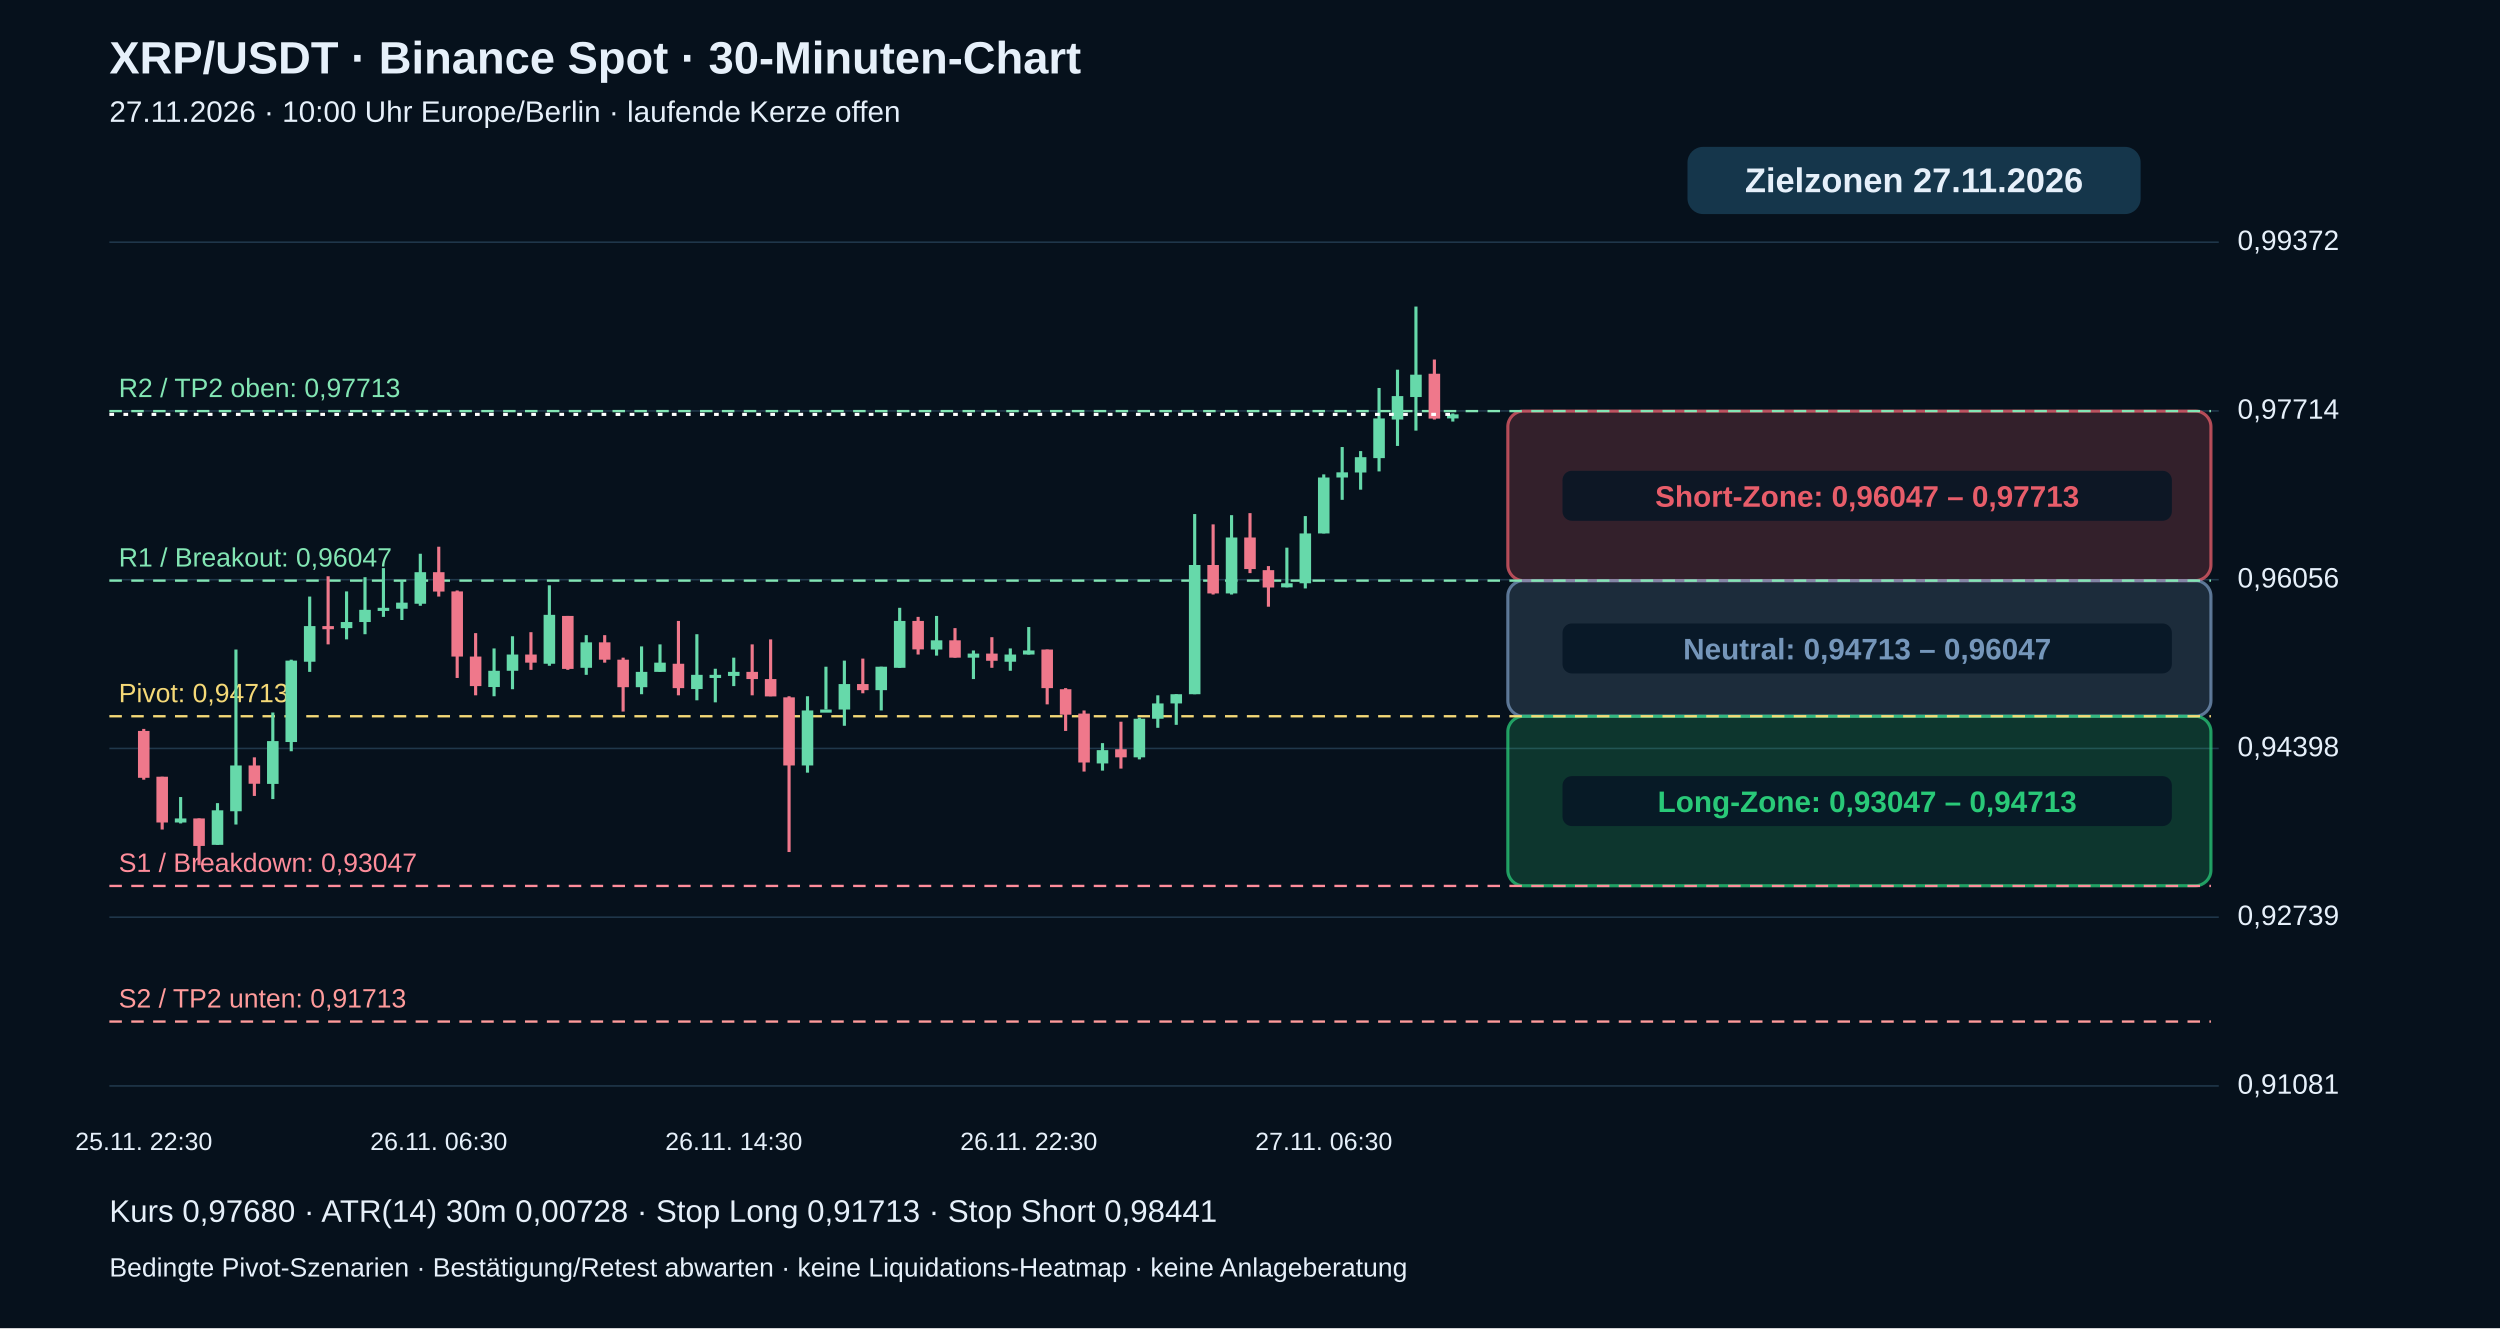
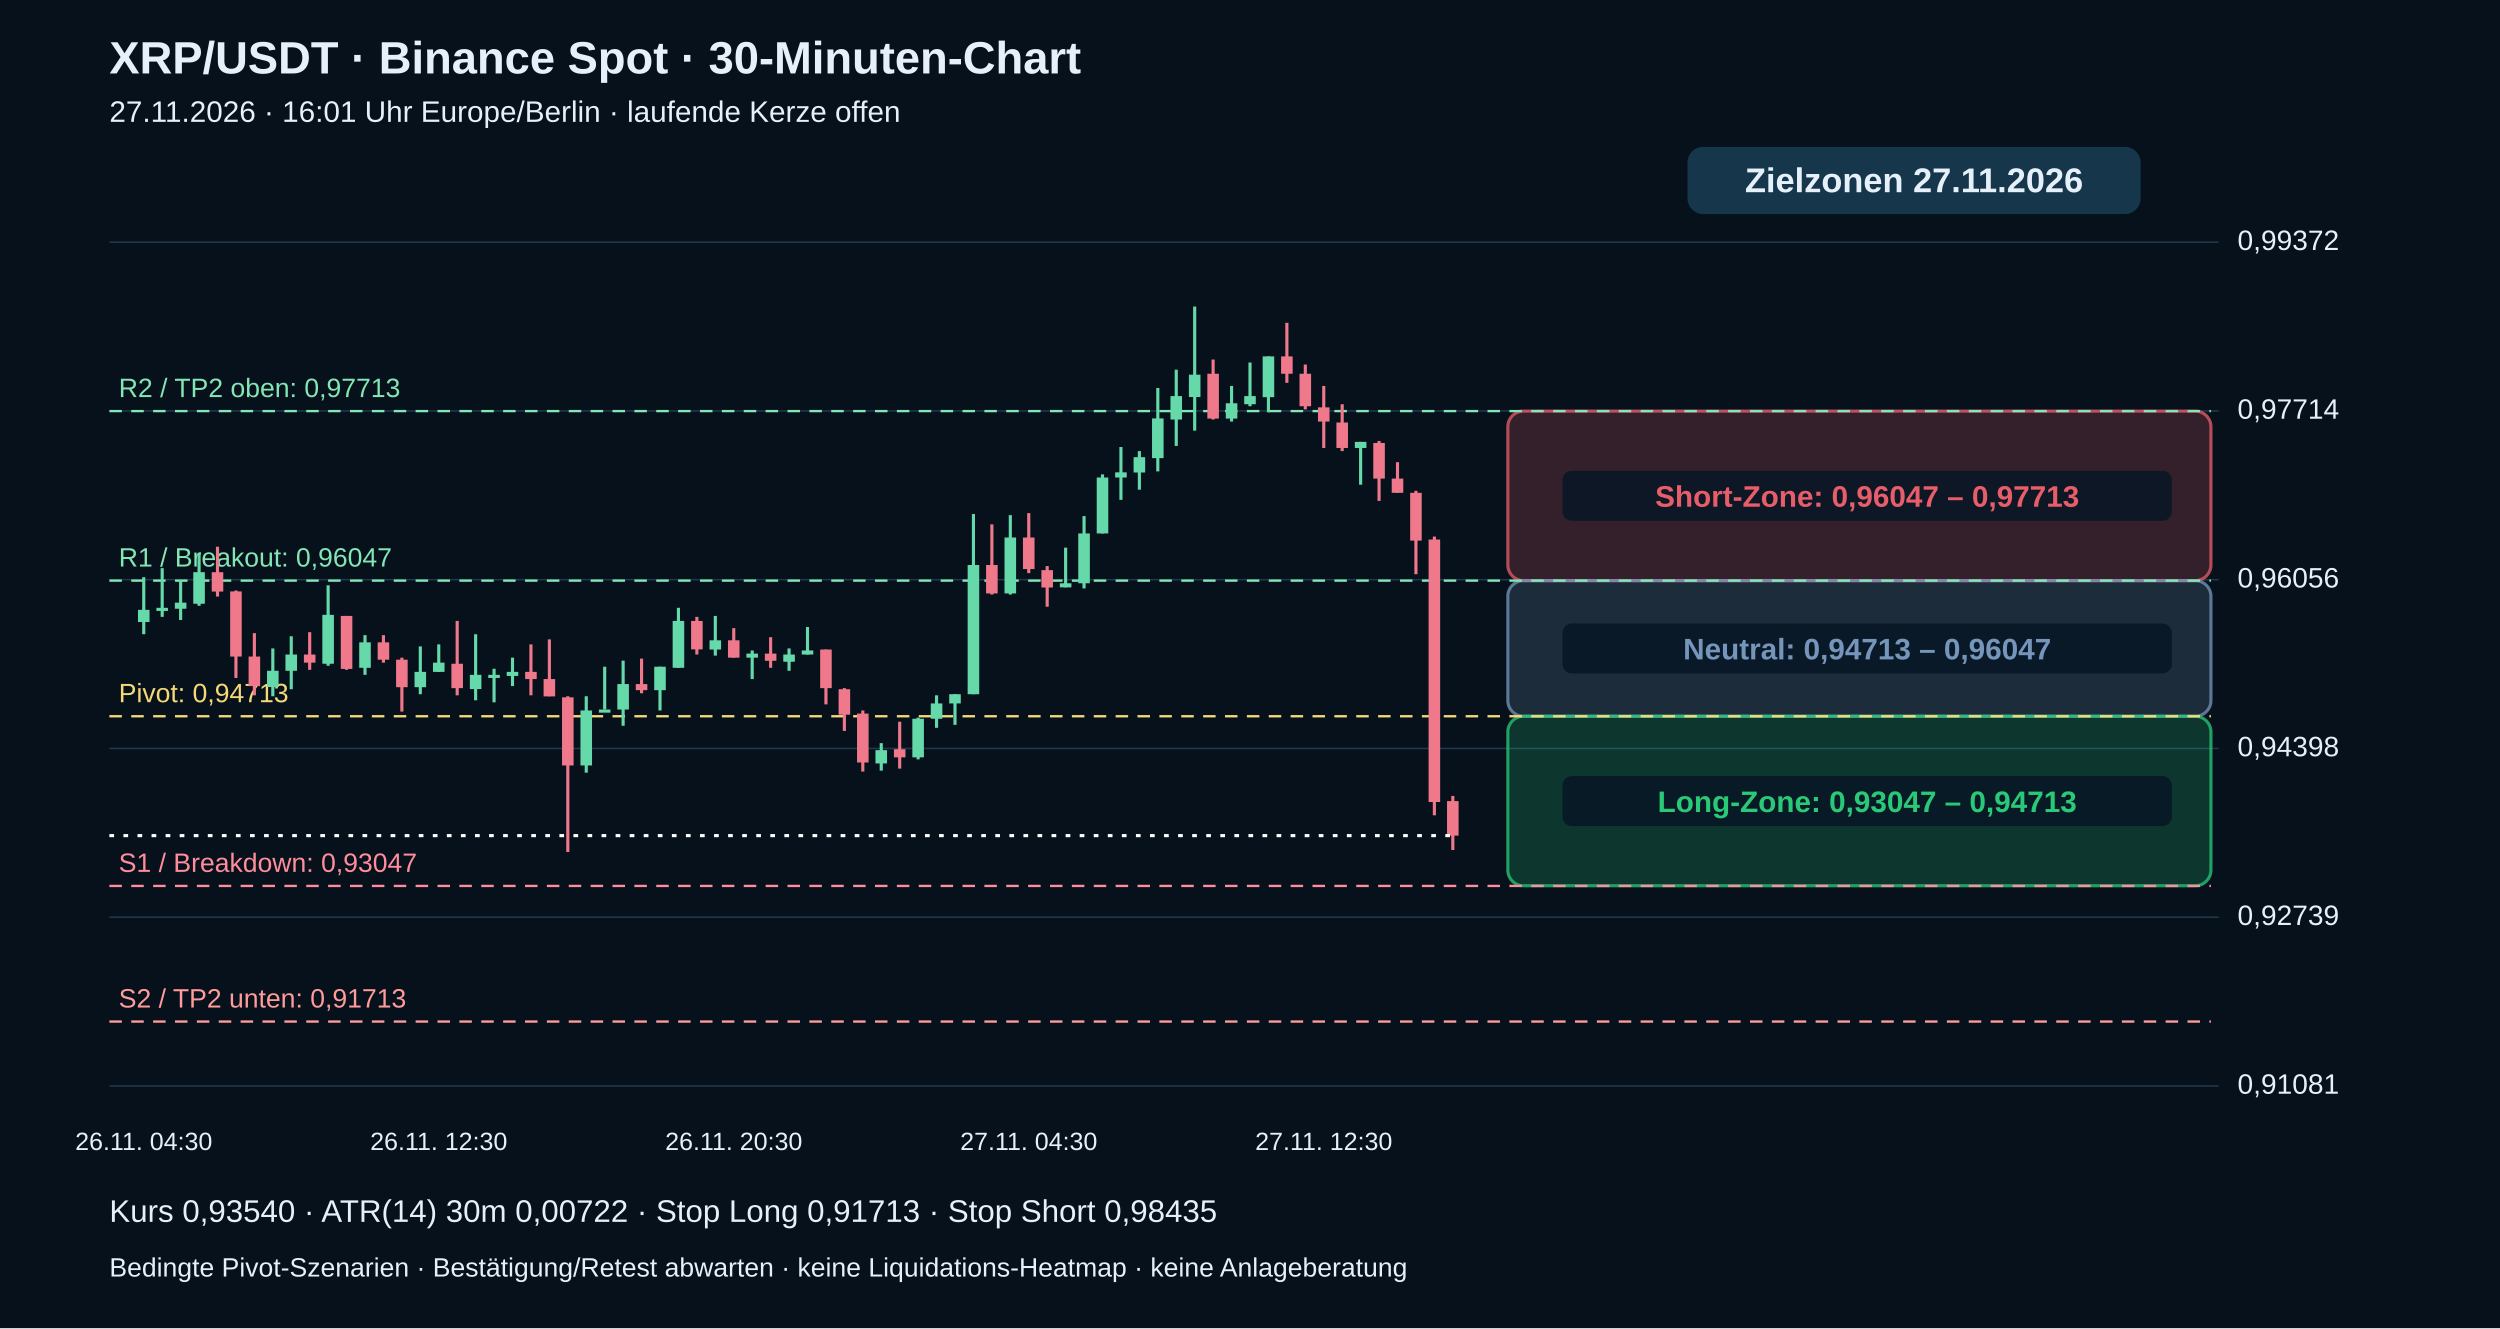
<svg xmlns="http://www.w3.org/2000/svg" viewBox="0 0 1600 850" role="img" aria-label="XRP echte 30-Minuten-Kerzen mit Pivot-Zielzonen">
  <rect width="1600" height="850" fill="#06111c" />
  <g font-family="Arial,Helvetica,sans-serif" fill="#e6f0fa">
    <text x="70" y="47" font-size="29" font-weight="bold">XRP/USDT · Binance Spot · 30-Minuten-Chart</text>
-     <text x="70" y="78" font-size="19">27.11.2026 · 10:00 Uhr Europe/Berlin · laufende Kerze offen</text>
+     <text x="70" y="78" font-size="19">27.11.2026 · 16:01 Uhr Europe/Berlin · laufende Kerze offen</text>
    <path d="M70 695.0 H1420" stroke="#20384b" stroke-width="1" />
    <text x="1432" y="700.0" font-size="18">0,91081</text>
    <path d="M70 587.0 H1420" stroke="#20384b" stroke-width="1" />
    <text x="1432" y="592.0" font-size="18">0,92739</text>
    <path d="M70 479.0 H1420" stroke="#20384b" stroke-width="1" />
    <text x="1432" y="484.0" font-size="18">0,94398</text>
    <path d="M70 371.0 H1420" stroke="#20384b" stroke-width="1" />
    <text x="1432" y="376.0" font-size="18">0,96056</text>
    <path d="M70 263.0 H1420" stroke="#20384b" stroke-width="1" />
    <text x="1432" y="268.0" font-size="18">0,97714</text>
    <path d="M70 155.0 H1420" stroke="#20384b" stroke-width="1" />
    <text x="1432" y="160.0" font-size="18">0,99372</text>
    <rect x="965" y="263.1" width="450" height="108.5" rx="10" fill="#e85d6a" fill-opacity=".20" stroke="#e85d6a" stroke-opacity=".75" stroke-width="2" />
    <rect x="1000" y="301.3" width="390" height="32" rx="6" fill="#071625" fill-opacity=".85" />
    <text x="1195" y="324.3" text-anchor="middle" font-size="19" font-weight="bold" fill="#e85d6a">Short-Zone: 0,96047 – 0,97713</text>
    <rect x="965" y="371.6" width="450" height="86.8" rx="10" fill="#7596ba" fill-opacity=".20" stroke="#7596ba" stroke-opacity=".75" stroke-width="2" />
    <rect x="1000" y="399.0" width="390" height="32" rx="6" fill="#071625" fill-opacity=".85" />
    <text x="1195" y="422.0" text-anchor="middle" font-size="19" font-weight="bold" fill="#7596ba">Neutral: 0,94713 – 0,96047</text>
    <rect x="965" y="458.4" width="450" height="108.5" rx="10" fill="#29c978" fill-opacity=".20" stroke="#29c978" stroke-opacity=".75" stroke-width="2" />
    <rect x="1000" y="496.7" width="390" height="32" rx="6" fill="#071625" fill-opacity=".85" />
    <text x="1195" y="519.7" text-anchor="middle" font-size="19" font-weight="bold" fill="#29c978">Long-Zone: 0,93047 – 0,94713</text>
    <path d="M70 653.8 H1415" stroke="#ff9b9b" stroke-dasharray="8 6" stroke-width="1.5" />
    <text x="76" y="644.8" fill="#ff9b9b" font-size="17">S2 / TP2 unten: 0,91713</text>
    <path d="M70 567.0 H1415" stroke="#ff8d9b" stroke-dasharray="8 6" stroke-width="1.5" />
    <text x="76" y="558.0" fill="#ff8d9b" font-size="17">S1 / Breakdown: 0,93047</text>
    <path d="M70 458.4 H1415" stroke="#f5d977" stroke-dasharray="8 6" stroke-width="1.5" />
    <text x="76" y="449.4" fill="#f5d977" font-size="17">Pivot: 0,94713</text>
    <path d="M70 371.6 H1415" stroke="#83e6b4" stroke-dasharray="8 6" stroke-width="1.5" />
    <text x="76" y="362.6" fill="#83e6b4" font-size="17">R1 / Breakout: 0,96047</text>
    <path d="M70 263.1 H1415" stroke="#83e6b4" stroke-dasharray="8 6" stroke-width="1.5" />
    <text x="76" y="254.1" fill="#83e6b4" font-size="17">R2 / TP2 oben: 0,97713</text>
-     <path d="M92.0 466.5 V499.0" stroke="#ef788b" stroke-width="2" />
-     <rect x="88.3" y="467.8" width="7.4" height="30.0" fill="#ef788b" />
-     <text x="92.0" y="736" text-anchor="middle" font-size="16">25.11. 22:30</text>
-     <path d="M103.8 497.1 V530.9" stroke="#ef788b" stroke-width="2" />
-     <rect x="100.1" y="497.1" width="7.4" height="29.3" fill="#ef788b" />
-     <path d="M115.6 510.1 V527.0" stroke="#66d9aa" stroke-width="2" />
-     <rect x="111.9" y="523.8" width="7.4" height="2.6" fill="#66d9aa" />
-     <path d="M127.4 523.8 V553.7" stroke="#ef788b" stroke-width="2" />
-     <rect x="123.7" y="523.8" width="7.4" height="17.6" fill="#ef788b" />
-     <path d="M139.2 514.0 V540.7" stroke="#66d9aa" stroke-width="2" />
-     <rect x="135.5" y="518.6" width="7.4" height="22.1" fill="#66d9aa" />
-     <path d="M151.0 415.7 V527.7" stroke="#66d9aa" stroke-width="2" />
-     <rect x="147.3" y="489.9" width="7.4" height="29.3" fill="#66d9aa" />
-     <path d="M162.8 484.7 V509.4" stroke="#ef788b" stroke-width="2" />
-     <rect x="159.1" y="489.9" width="7.4" height="11.7" fill="#ef788b" />
-     <path d="M174.6 456.0 V511.4" stroke="#66d9aa" stroke-width="2" />
-     <rect x="170.9" y="474.3" width="7.4" height="27.4" fill="#66d9aa" />
-     <path d="M186.4 422.2 V480.8" stroke="#66d9aa" stroke-width="2" />
-     <rect x="182.7" y="422.8" width="7.4" height="52.1" fill="#66d9aa" />
-     <path d="M198.2 381.8 V430.0" stroke="#66d9aa" stroke-width="2" />
-     <rect x="194.5" y="400.7" width="7.4" height="22.8" fill="#66d9aa" />
-     <path d="M210.0 368.8 V412.4" stroke="#ef788b" stroke-width="2" />
-     <rect x="206.3" y="400.7" width="7.4" height="2.0" fill="#ef788b" />
-     <path d="M221.8 378.5 V409.2" stroke="#66d9aa" stroke-width="2" />
-     <rect x="218.1" y="398.1" width="7.4" height="3.9" fill="#66d9aa" />
-     <path d="M233.6 369.4 V405.9" stroke="#66d9aa" stroke-width="2" />
-     <rect x="229.9" y="390.3" width="7.4" height="7.8" fill="#66d9aa" />
-     <path d="M245.4 363.6 V394.8" stroke="#66d9aa" stroke-width="2" />
-     <rect x="241.7" y="389.0" width="7.4" height="2.0" fill="#66d9aa" />
-     <path d="M257.2 371.4 V396.8" stroke="#66d9aa" stroke-width="2" />
-     <rect x="253.5" y="385.7" width="7.4" height="3.9" fill="#66d9aa" />
-     <path d="M269.0 354.4 V387.7" stroke="#66d9aa" stroke-width="2" />
-     <rect x="265.3" y="366.2" width="7.4" height="20.2" fill="#66d9aa" />
-     <path d="M280.8 349.9 V381.8" stroke="#ef788b" stroke-width="2" />
-     <rect x="277.1" y="366.2" width="7.4" height="12.4" fill="#ef788b" />
-     <text x="280.8" y="736" text-anchor="middle" font-size="16">26.11. 06:30</text>
-     <path d="M292.6 377.9 V433.9" stroke="#ef788b" stroke-width="2" />
-     <rect x="288.9" y="378.5" width="7.4" height="41.7" fill="#ef788b" />
-     <path d="M304.4 405.2 V445.0" stroke="#ef788b" stroke-width="2" />
-     <rect x="300.7" y="420.2" width="7.4" height="18.9" fill="#ef788b" />
-     <path d="M316.2 415.0 V445.6" stroke="#66d9aa" stroke-width="2" />
-     <rect x="312.5" y="429.3" width="7.4" height="10.4" fill="#66d9aa" />
-     <path d="M328.0 407.2 V441.1" stroke="#66d9aa" stroke-width="2" />
-     <rect x="324.3" y="418.9" width="7.4" height="10.4" fill="#66d9aa" />
-     <path d="M339.8 404.6 V428.7" stroke="#ef788b" stroke-width="2" />
-     <rect x="336.1" y="418.9" width="7.4" height="5.2" fill="#ef788b" />
-     <path d="M351.6 374.6 V426.1" stroke="#66d9aa" stroke-width="2" />
-     <rect x="347.9" y="393.5" width="7.4" height="31.3" fill="#66d9aa" />
-     <path d="M363.4 394.2 V428.7" stroke="#ef788b" stroke-width="2" />
-     <rect x="359.7" y="394.2" width="7.4" height="33.9" fill="#ef788b" />
-     <path d="M375.2 406.5 V431.9" stroke="#66d9aa" stroke-width="2" />
-     <rect x="371.5" y="411.1" width="7.4" height="16.3" fill="#66d9aa" />
-     <path d="M387.0 406.5 V424.1" stroke="#ef788b" stroke-width="2" />
-     <rect x="383.3" y="411.1" width="7.4" height="11.1" fill="#ef788b" />
-     <path d="M398.8 420.9 V455.4" stroke="#ef788b" stroke-width="2" />
-     <rect x="395.1" y="422.2" width="7.4" height="17.6" fill="#ef788b" />
-     <path d="M410.6 413.7 V444.3" stroke="#66d9aa" stroke-width="2" />
-     <rect x="406.9" y="430.0" width="7.4" height="9.8" fill="#66d9aa" />
-     <path d="M422.4 412.4 V430.0" stroke="#66d9aa" stroke-width="2" />
-     <rect x="418.7" y="424.1" width="7.4" height="5.9" fill="#66d9aa" />
-     <path d="M434.2 397.4 V445.0" stroke="#ef788b" stroke-width="2" />
-     <rect x="430.5" y="424.8" width="7.4" height="15.6" fill="#ef788b" />
-     <path d="M446.0 405.9 V448.2" stroke="#66d9aa" stroke-width="2" />
-     <rect x="442.3" y="431.9" width="7.4" height="9.1" fill="#66d9aa" />
-     <path d="M457.8 428.0 V449.5" stroke="#66d9aa" stroke-width="2" />
-     <rect x="454.1" y="431.9" width="7.4" height="2.0" fill="#66d9aa" />
-     <path d="M469.6 420.9 V439.1" stroke="#66d9aa" stroke-width="2" />
-     <rect x="465.9" y="430.0" width="7.4" height="2.6" fill="#66d9aa" />
-     <text x="469.6" y="736" text-anchor="middle" font-size="16">26.11. 14:30</text>
-     <path d="M481.4 412.4 V445.0" stroke="#ef788b" stroke-width="2" />
-     <rect x="477.7" y="430.0" width="7.4" height="4.6" fill="#ef788b" />
-     <path d="M493.2 409.2 V445.6" stroke="#ef788b" stroke-width="2" />
-     <rect x="489.5" y="434.6" width="7.4" height="11.1" fill="#ef788b" />
-     <path d="M505.0 445.6 V545.3" stroke="#ef788b" stroke-width="2" />
-     <rect x="501.3" y="446.3" width="7.4" height="43.6" fill="#ef788b" />
-     <path d="M516.8 445.6 V494.5" stroke="#66d9aa" stroke-width="2" />
-     <rect x="513.1" y="454.7" width="7.4" height="35.2" fill="#66d9aa" />
-     <path d="M528.6 426.7 V454.1" stroke="#66d9aa" stroke-width="2" />
-     <rect x="524.9" y="454.1" width="7.4" height="2.0" fill="#66d9aa" />
-     <path d="M540.4 422.8 V464.5" stroke="#66d9aa" stroke-width="2" />
-     <rect x="536.7" y="437.8" width="7.4" height="16.3" fill="#66d9aa" />
-     <path d="M552.2 421.5 V443.7" stroke="#ef788b" stroke-width="2" />
-     <rect x="548.5" y="437.8" width="7.4" height="3.9" fill="#ef788b" />
-     <path d="M564.0 426.7 V454.7" stroke="#66d9aa" stroke-width="2" />
-     <rect x="560.3" y="426.7" width="7.4" height="15.0" fill="#66d9aa" />
-     <path d="M575.8 389.0 V427.4" stroke="#66d9aa" stroke-width="2" />
-     <rect x="572.1" y="397.4" width="7.4" height="30.0" fill="#66d9aa" />
-     <path d="M587.6 394.8 V418.9" stroke="#ef788b" stroke-width="2" />
-     <rect x="583.9" y="397.4" width="7.4" height="18.2" fill="#ef788b" />
-     <path d="M599.4 394.2 V419.6" stroke="#66d9aa" stroke-width="2" />
-     <rect x="595.7" y="409.8" width="7.4" height="5.9" fill="#66d9aa" />
-     <path d="M611.2 402.0 V420.9" stroke="#ef788b" stroke-width="2" />
-     <rect x="607.5" y="409.8" width="7.4" height="11.1" fill="#ef788b" />
-     <path d="M623.0 416.3 V434.6" stroke="#66d9aa" stroke-width="2" />
-     <rect x="619.3" y="418.3" width="7.4" height="2.6" fill="#66d9aa" />
-     <path d="M634.8 407.8 V427.4" stroke="#ef788b" stroke-width="2" />
-     <rect x="631.1" y="418.3" width="7.4" height="4.6" fill="#ef788b" />
-     <path d="M646.6 415.0 V429.3" stroke="#66d9aa" stroke-width="2" />
-     <rect x="642.9" y="418.9" width="7.4" height="4.6" fill="#66d9aa" />
-     <path d="M658.4 401.3 V418.9" stroke="#66d9aa" stroke-width="2" />
-     <rect x="654.7" y="416.3" width="7.4" height="2.6" fill="#66d9aa" />
-     <text x="658.4" y="736" text-anchor="middle" font-size="16">26.11. 22:30</text>
-     <path d="M670.2 415.7 V450.8" stroke="#ef788b" stroke-width="2" />
-     <rect x="666.5" y="415.7" width="7.4" height="24.7" fill="#ef788b" />
-     <path d="M682.0 440.4 V467.8" stroke="#ef788b" stroke-width="2" />
-     <rect x="678.3" y="441.1" width="7.4" height="16.3" fill="#ef788b" />
-     <path d="M693.8 454.7 V493.8" stroke="#ef788b" stroke-width="2" />
-     <rect x="690.1" y="456.7" width="7.4" height="31.3" fill="#ef788b" />
-     <path d="M705.6 475.6 V493.2" stroke="#66d9aa" stroke-width="2" />
-     <rect x="701.9" y="480.1" width="7.4" height="8.5" fill="#66d9aa" />
-     <path d="M717.4 461.9 V491.9" stroke="#ef788b" stroke-width="2" />
-     <rect x="713.7" y="479.5" width="7.4" height="5.2" fill="#ef788b" />
-     <path d="M729.2 459.3 V486.0" stroke="#66d9aa" stroke-width="2" />
-     <rect x="725.5" y="460.0" width="7.4" height="24.7" fill="#66d9aa" />
-     <path d="M741.0 445.0 V465.8" stroke="#66d9aa" stroke-width="2" />
-     <rect x="737.3" y="450.2" width="7.4" height="9.8" fill="#66d9aa" />
-     <path d="M752.8 444.3 V463.9" stroke="#66d9aa" stroke-width="2" />
-     <rect x="749.1" y="444.3" width="7.4" height="5.9" fill="#66d9aa" />
-     <path d="M764.6 329.0 V444.3" stroke="#66d9aa" stroke-width="2" />
-     <rect x="760.9" y="361.6" width="7.4" height="82.7" fill="#66d9aa" />
-     <path d="M776.4 335.6 V380.5" stroke="#ef788b" stroke-width="2" />
-     <rect x="772.7" y="361.6" width="7.4" height="18.2" fill="#ef788b" />
-     <path d="M788.2 329.7 V380.5" stroke="#66d9aa" stroke-width="2" />
-     <rect x="784.5" y="344.0" width="7.4" height="35.8" fill="#66d9aa" />
-     <path d="M800.0 328.4 V366.8" stroke="#ef788b" stroke-width="2" />
-     <rect x="796.3" y="344.0" width="7.4" height="20.2" fill="#ef788b" />
-     <path d="M811.8 362.3 V388.3" stroke="#ef788b" stroke-width="2" />
-     <rect x="808.1" y="364.9" width="7.4" height="11.1" fill="#ef788b" />
-     <path d="M823.6 350.5 V375.9" stroke="#66d9aa" stroke-width="2" />
-     <rect x="819.9" y="373.3" width="7.4" height="2.6" fill="#66d9aa" />
-     <path d="M835.4 330.3 V376.6" stroke="#66d9aa" stroke-width="2" />
-     <rect x="831.7" y="341.4" width="7.4" height="31.9" fill="#66d9aa" />
-     <path d="M847.2 303.6 V341.4" stroke="#66d9aa" stroke-width="2" />
-     <rect x="843.5" y="305.6" width="7.4" height="35.8" fill="#66d9aa" />
-     <text x="847.2" y="736" text-anchor="middle" font-size="16">27.11. 06:30</text>
-     <path d="M859.0 286.1 V319.9" stroke="#66d9aa" stroke-width="2" />
-     <rect x="855.3" y="302.3" width="7.4" height="3.3" fill="#66d9aa" />
-     <path d="M870.8 288.7 V313.4" stroke="#66d9aa" stroke-width="2" />
-     <rect x="867.1" y="292.6" width="7.4" height="9.8" fill="#66d9aa" />
-     <path d="M882.6 248.3 V301.7" stroke="#66d9aa" stroke-width="2" />
-     <rect x="878.9" y="267.8" width="7.4" height="25.4" fill="#66d9aa" />
-     <path d="M894.4 236.6 V285.4" stroke="#66d9aa" stroke-width="2" />
-     <rect x="890.7" y="253.5" width="7.4" height="15.0" fill="#66d9aa" />
-     <path d="M906.2 196.2 V275.6" stroke="#66d9aa" stroke-width="2" />
-     <rect x="902.5" y="239.8" width="7.4" height="14.3" fill="#66d9aa" />
-     <path d="M918.0 230.1 V268.5" stroke="#ef788b" stroke-width="2" />
-     <rect x="914.3" y="239.2" width="7.4" height="28.7" fill="#ef788b" />
-     <path d="M929.8 264.6 V269.8" stroke="#66d9aa" stroke-width="2" />
-     <rect x="926.1" y="265.2" width="7.4" height="2.6" fill="#66d9aa" />
-     <path d="M70 265.2 H930" stroke="#ffffff" stroke-width="2" stroke-dasharray="3 6" />
+     <path d="M92.0 369.4 V405.9" stroke="#66d9aa" stroke-width="2" />
+     <rect x="88.3" y="390.3" width="7.4" height="7.8" fill="#66d9aa" />
+     <text x="92.0" y="736" text-anchor="middle" font-size="16">26.11. 04:30</text>
+     <path d="M103.8 363.6 V394.8" stroke="#66d9aa" stroke-width="2" />
+     <rect x="100.1" y="389.0" width="7.4" height="2.0" fill="#66d9aa" />
+     <path d="M115.6 371.4 V396.8" stroke="#66d9aa" stroke-width="2" />
+     <rect x="111.9" y="385.7" width="7.4" height="3.9" fill="#66d9aa" />
+     <path d="M127.4 354.4 V387.7" stroke="#66d9aa" stroke-width="2" />
+     <rect x="123.7" y="366.2" width="7.4" height="20.2" fill="#66d9aa" />
+     <path d="M139.2 349.9 V381.8" stroke="#ef788b" stroke-width="2" />
+     <rect x="135.5" y="366.2" width="7.4" height="12.4" fill="#ef788b" />
+     <path d="M151.0 377.9 V433.9" stroke="#ef788b" stroke-width="2" />
+     <rect x="147.3" y="378.5" width="7.4" height="41.7" fill="#ef788b" />
+     <path d="M162.8 405.2 V445.0" stroke="#ef788b" stroke-width="2" />
+     <rect x="159.1" y="420.2" width="7.4" height="18.9" fill="#ef788b" />
+     <path d="M174.6 415.0 V445.6" stroke="#66d9aa" stroke-width="2" />
+     <rect x="170.9" y="429.3" width="7.4" height="10.4" fill="#66d9aa" />
+     <path d="M186.4 407.2 V441.1" stroke="#66d9aa" stroke-width="2" />
+     <rect x="182.7" y="418.9" width="7.4" height="10.4" fill="#66d9aa" />
+     <path d="M198.2 404.6 V428.7" stroke="#ef788b" stroke-width="2" />
+     <rect x="194.5" y="418.9" width="7.4" height="5.2" fill="#ef788b" />
+     <path d="M210.0 374.6 V426.1" stroke="#66d9aa" stroke-width="2" />
+     <rect x="206.3" y="393.5" width="7.4" height="31.3" fill="#66d9aa" />
+     <path d="M221.8 394.2 V428.7" stroke="#ef788b" stroke-width="2" />
+     <rect x="218.1" y="394.2" width="7.4" height="33.9" fill="#ef788b" />
+     <path d="M233.6 406.5 V431.9" stroke="#66d9aa" stroke-width="2" />
+     <rect x="229.9" y="411.1" width="7.4" height="16.3" fill="#66d9aa" />
+     <path d="M245.4 406.5 V424.1" stroke="#ef788b" stroke-width="2" />
+     <rect x="241.7" y="411.1" width="7.4" height="11.1" fill="#ef788b" />
+     <path d="M257.2 420.9 V455.4" stroke="#ef788b" stroke-width="2" />
+     <rect x="253.5" y="422.2" width="7.4" height="17.6" fill="#ef788b" />
+     <path d="M269.0 413.7 V444.3" stroke="#66d9aa" stroke-width="2" />
+     <rect x="265.3" y="430.0" width="7.4" height="9.8" fill="#66d9aa" />
+     <path d="M280.8 412.4 V430.0" stroke="#66d9aa" stroke-width="2" />
+     <rect x="277.1" y="424.1" width="7.4" height="5.9" fill="#66d9aa" />
+     <text x="280.8" y="736" text-anchor="middle" font-size="16">26.11. 12:30</text>
+     <path d="M292.6 397.4 V445.0" stroke="#ef788b" stroke-width="2" />
+     <rect x="288.9" y="424.8" width="7.4" height="15.6" fill="#ef788b" />
+     <path d="M304.4 405.9 V448.2" stroke="#66d9aa" stroke-width="2" />
+     <rect x="300.7" y="431.9" width="7.4" height="9.1" fill="#66d9aa" />
+     <path d="M316.2 428.0 V449.5" stroke="#66d9aa" stroke-width="2" />
+     <rect x="312.5" y="431.9" width="7.4" height="2.0" fill="#66d9aa" />
+     <path d="M328.0 420.9 V439.1" stroke="#66d9aa" stroke-width="2" />
+     <rect x="324.3" y="430.0" width="7.4" height="2.6" fill="#66d9aa" />
+     <path d="M339.8 412.4 V445.0" stroke="#ef788b" stroke-width="2" />
+     <rect x="336.1" y="430.0" width="7.4" height="4.6" fill="#ef788b" />
+     <path d="M351.6 409.2 V445.6" stroke="#ef788b" stroke-width="2" />
+     <rect x="347.9" y="434.6" width="7.4" height="11.1" fill="#ef788b" />
+     <path d="M363.4 445.6 V545.3" stroke="#ef788b" stroke-width="2" />
+     <rect x="359.7" y="446.3" width="7.4" height="43.6" fill="#ef788b" />
+     <path d="M375.2 445.6 V494.5" stroke="#66d9aa" stroke-width="2" />
+     <rect x="371.5" y="454.7" width="7.4" height="35.2" fill="#66d9aa" />
+     <path d="M387.0 426.7 V454.1" stroke="#66d9aa" stroke-width="2" />
+     <rect x="383.3" y="454.1" width="7.4" height="2.0" fill="#66d9aa" />
+     <path d="M398.8 422.8 V464.5" stroke="#66d9aa" stroke-width="2" />
+     <rect x="395.1" y="437.8" width="7.4" height="16.3" fill="#66d9aa" />
+     <path d="M410.6 421.5 V443.7" stroke="#ef788b" stroke-width="2" />
+     <rect x="406.9" y="437.8" width="7.4" height="3.9" fill="#ef788b" />
+     <path d="M422.4 426.7 V454.7" stroke="#66d9aa" stroke-width="2" />
+     <rect x="418.7" y="426.7" width="7.4" height="15.0" fill="#66d9aa" />
+     <path d="M434.2 389.0 V427.4" stroke="#66d9aa" stroke-width="2" />
+     <rect x="430.5" y="397.4" width="7.4" height="30.0" fill="#66d9aa" />
+     <path d="M446.0 394.8 V418.9" stroke="#ef788b" stroke-width="2" />
+     <rect x="442.3" y="397.4" width="7.4" height="18.2" fill="#ef788b" />
+     <path d="M457.8 394.2 V419.6" stroke="#66d9aa" stroke-width="2" />
+     <rect x="454.1" y="409.8" width="7.4" height="5.9" fill="#66d9aa" />
+     <path d="M469.6 402.0 V420.9" stroke="#ef788b" stroke-width="2" />
+     <rect x="465.9" y="409.8" width="7.4" height="11.1" fill="#ef788b" />
+     <text x="469.6" y="736" text-anchor="middle" font-size="16">26.11. 20:30</text>
+     <path d="M481.4 416.3 V434.6" stroke="#66d9aa" stroke-width="2" />
+     <rect x="477.7" y="418.3" width="7.4" height="2.6" fill="#66d9aa" />
+     <path d="M493.2 407.8 V427.4" stroke="#ef788b" stroke-width="2" />
+     <rect x="489.5" y="418.3" width="7.4" height="4.6" fill="#ef788b" />
+     <path d="M505.0 415.0 V429.3" stroke="#66d9aa" stroke-width="2" />
+     <rect x="501.3" y="418.9" width="7.4" height="4.6" fill="#66d9aa" />
+     <path d="M516.8 401.3 V418.9" stroke="#66d9aa" stroke-width="2" />
+     <rect x="513.1" y="416.3" width="7.4" height="2.6" fill="#66d9aa" />
+     <path d="M528.6 415.7 V450.8" stroke="#ef788b" stroke-width="2" />
+     <rect x="524.9" y="415.7" width="7.4" height="24.7" fill="#ef788b" />
+     <path d="M540.4 440.4 V467.8" stroke="#ef788b" stroke-width="2" />
+     <rect x="536.7" y="441.1" width="7.4" height="16.3" fill="#ef788b" />
+     <path d="M552.2 454.7 V493.8" stroke="#ef788b" stroke-width="2" />
+     <rect x="548.5" y="456.7" width="7.4" height="31.3" fill="#ef788b" />
+     <path d="M564.0 475.6 V493.2" stroke="#66d9aa" stroke-width="2" />
+     <rect x="560.3" y="480.1" width="7.4" height="8.5" fill="#66d9aa" />
+     <path d="M575.8 461.9 V491.9" stroke="#ef788b" stroke-width="2" />
+     <rect x="572.1" y="479.5" width="7.4" height="5.2" fill="#ef788b" />
+     <path d="M587.6 459.3 V486.0" stroke="#66d9aa" stroke-width="2" />
+     <rect x="583.9" y="460.0" width="7.4" height="24.7" fill="#66d9aa" />
+     <path d="M599.4 445.0 V465.8" stroke="#66d9aa" stroke-width="2" />
+     <rect x="595.7" y="450.2" width="7.4" height="9.8" fill="#66d9aa" />
+     <path d="M611.2 444.3 V463.9" stroke="#66d9aa" stroke-width="2" />
+     <rect x="607.5" y="444.3" width="7.4" height="5.9" fill="#66d9aa" />
+     <path d="M623.0 329.0 V444.3" stroke="#66d9aa" stroke-width="2" />
+     <rect x="619.3" y="361.6" width="7.4" height="82.7" fill="#66d9aa" />
+     <path d="M634.8 335.6 V380.5" stroke="#ef788b" stroke-width="2" />
+     <rect x="631.1" y="361.6" width="7.4" height="18.2" fill="#ef788b" />
+     <path d="M646.6 329.7 V380.5" stroke="#66d9aa" stroke-width="2" />
+     <rect x="642.9" y="344.0" width="7.4" height="35.8" fill="#66d9aa" />
+     <path d="M658.4 328.4 V366.8" stroke="#ef788b" stroke-width="2" />
+     <rect x="654.7" y="344.0" width="7.4" height="20.2" fill="#ef788b" />
+     <text x="658.4" y="736" text-anchor="middle" font-size="16">27.11. 04:30</text>
+     <path d="M670.2 362.3 V388.3" stroke="#ef788b" stroke-width="2" />
+     <rect x="666.5" y="364.9" width="7.4" height="11.1" fill="#ef788b" />
+     <path d="M682.0 350.5 V375.9" stroke="#66d9aa" stroke-width="2" />
+     <rect x="678.3" y="373.3" width="7.4" height="2.6" fill="#66d9aa" />
+     <path d="M693.8 330.3 V376.6" stroke="#66d9aa" stroke-width="2" />
+     <rect x="690.1" y="341.4" width="7.4" height="31.9" fill="#66d9aa" />
+     <path d="M705.6 303.6 V341.4" stroke="#66d9aa" stroke-width="2" />
+     <rect x="701.9" y="305.6" width="7.4" height="35.8" fill="#66d9aa" />
+     <path d="M717.4 286.1 V319.9" stroke="#66d9aa" stroke-width="2" />
+     <rect x="713.7" y="302.3" width="7.4" height="3.3" fill="#66d9aa" />
+     <path d="M729.2 288.7 V313.4" stroke="#66d9aa" stroke-width="2" />
+     <rect x="725.5" y="292.6" width="7.4" height="9.8" fill="#66d9aa" />
+     <path d="M741.0 248.3 V301.7" stroke="#66d9aa" stroke-width="2" />
+     <rect x="737.3" y="267.8" width="7.4" height="25.4" fill="#66d9aa" />
+     <path d="M752.8 236.6 V285.4" stroke="#66d9aa" stroke-width="2" />
+     <rect x="749.1" y="253.5" width="7.4" height="15.0" fill="#66d9aa" />
+     <path d="M764.6 196.2 V275.6" stroke="#66d9aa" stroke-width="2" />
+     <rect x="760.9" y="239.8" width="7.4" height="14.3" fill="#66d9aa" />
+     <path d="M776.4 230.1 V268.5" stroke="#ef788b" stroke-width="2" />
+     <rect x="772.7" y="239.2" width="7.4" height="28.7" fill="#ef788b" />
+     <path d="M788.2 247.0 V269.8" stroke="#66d9aa" stroke-width="2" />
+     <rect x="784.5" y="258.1" width="7.4" height="9.8" fill="#66d9aa" />
+     <path d="M800.0 232.0 V260.0" stroke="#66d9aa" stroke-width="2" />
+     <rect x="796.3" y="253.5" width="7.4" height="5.2" fill="#66d9aa" />
+     <path d="M811.8 228.1 V263.9" stroke="#66d9aa" stroke-width="2" />
+     <rect x="808.1" y="228.1" width="7.4" height="26.1" fill="#66d9aa" />
+     <path d="M823.6 206.6 V245.0" stroke="#ef788b" stroke-width="2" />
+     <rect x="819.9" y="228.1" width="7.4" height="11.1" fill="#ef788b" />
+     <path d="M835.4 233.3 V262.0" stroke="#ef788b" stroke-width="2" />
+     <rect x="831.7" y="239.2" width="7.4" height="20.8" fill="#ef788b" />
+     <path d="M847.2 247.0 V286.7" stroke="#ef788b" stroke-width="2" />
+     <rect x="843.5" y="260.7" width="7.4" height="9.1" fill="#ef788b" />
+     <text x="847.2" y="736" text-anchor="middle" font-size="16">27.11. 12:30</text>
+     <path d="M859.0 258.7 V288.7" stroke="#ef788b" stroke-width="2" />
+     <rect x="855.3" y="270.4" width="7.4" height="16.3" fill="#ef788b" />
+     <path d="M870.8 282.8 V310.2" stroke="#66d9aa" stroke-width="2" />
+     <rect x="867.1" y="282.8" width="7.4" height="3.9" fill="#66d9aa" />
+     <path d="M882.6 282.2 V320.6" stroke="#ef788b" stroke-width="2" />
+     <rect x="878.9" y="283.5" width="7.4" height="22.8" fill="#ef788b" />
+     <path d="M894.4 295.8 V315.4" stroke="#ef788b" stroke-width="2" />
+     <rect x="890.7" y="306.3" width="7.4" height="9.1" fill="#ef788b" />
+     <path d="M906.2 314.1 V367.5" stroke="#ef788b" stroke-width="2" />
+     <rect x="902.5" y="315.4" width="7.4" height="30.6" fill="#ef788b" />
+     <path d="M918.0 343.4 V521.8" stroke="#ef788b" stroke-width="2" />
+     <rect x="914.3" y="345.3" width="7.4" height="168.0" fill="#ef788b" />
+     <path d="M929.8 509.4 V544.0" stroke="#ef788b" stroke-width="2" />
+     <rect x="926.1" y="512.7" width="7.4" height="22.1" fill="#ef788b" />
+     <path d="M70 534.8 H930" stroke="#ffffff" stroke-width="2" stroke-dasharray="3 6" />
    <rect x="1080" y="94" width="290" height="43" rx="10" fill="#15364b" />
    <text x="1225" y="123" text-anchor="middle" font-size="22" font-weight="bold">Zielzonen 27.11.2026</text>
-     <text x="70" y="782" font-size="20">Kurs 0,97680 · ATR(14) 30m 0,00728 · Stop Long 0,91713 · Stop Short 0,98441</text>
+     <text x="70" y="782" font-size="20">Kurs 0,93540 · ATR(14) 30m 0,00722 · Stop Long 0,91713 · Stop Short 0,98435</text>
    <text x="70" y="817" font-size="17">Bedingte Pivot-Szenarien · Bestätigung/Retest abwarten · keine Liquidations-Heatmap · keine Anlageberatung</text>
  </g>
</svg>
